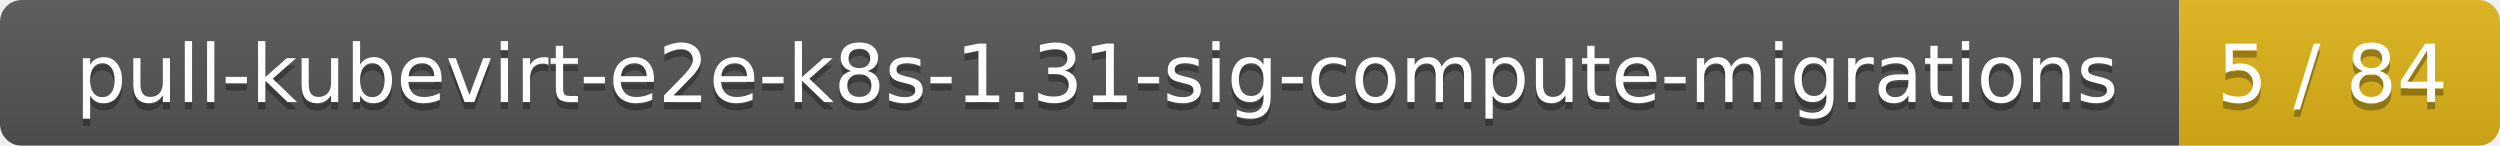
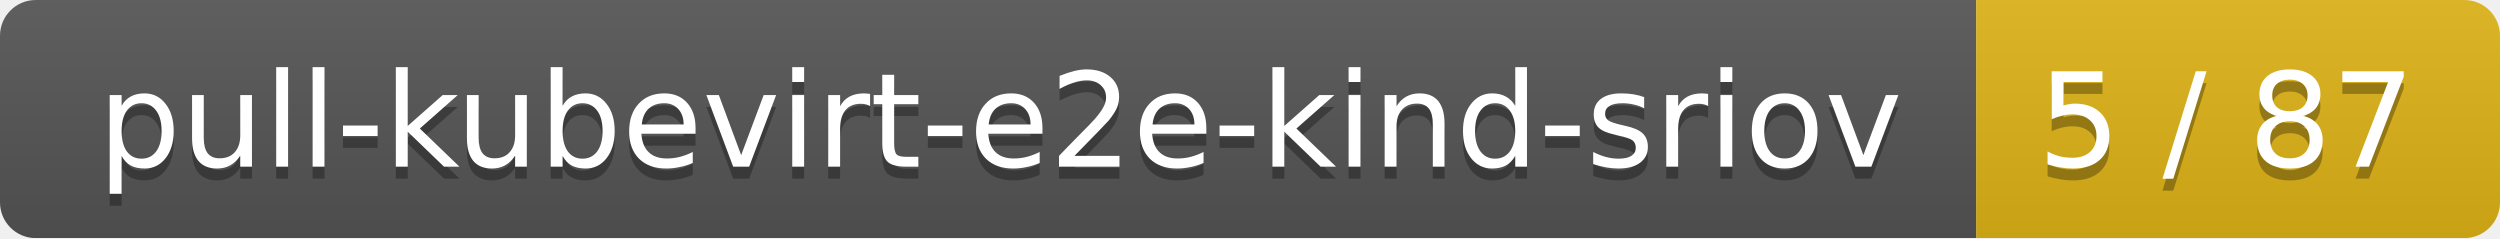
- <svg xmlns="http://www.w3.org/2000/svg" width="343" height="20">
+ <svg xmlns="http://www.w3.org/2000/svg" width="210" height="20">
  <linearGradient id="smooth" x2="0" y2="100%">
    <stop offset="0" stop-color="#bbb" stop-opacity=".1" />
    <stop offset="1" stop-opacity=".1" />
  </linearGradient>
  <mask id="round">
-     <rect width="343" height="20" rx="3" fill="#fff" />
+     <rect width="210" height="20" rx="3" fill="#fff" />
  </mask>
  <g mask="url(#round)">
-     <rect width="299" height="20" fill="#555" />
-     <rect x="299" width="44" height="20" fill="#dfb317" />
-     <rect width="343" height="20" fill="url(#smooth)" />
+     <rect width="166" height="20" fill="#555" />
+     <rect x="166" width="44" height="20" fill="#dfb317" />
+     <rect width="210" height="20" fill="url(#smooth)" />
  </g>
  <g fill="#fff" text-anchor="middle" font-family="DejaVu Sans,Verdana,Geneva,sans-serif" font-size="11">
-     <text x="150.5" y="15" fill="#010101" fill-opacity=".3">pull-kubevirt-e2e-k8s-1.31-sig-compute-migrations</text>
-     <text x="150.5" y="14">pull-kubevirt-e2e-k8s-1.31-sig-compute-migrations</text>
-     <text x="320" y="15" fill="#010101" fill-opacity=".3">5 / 84</text>
-     <text x="320" y="14">5 / 84</text>
+     <text x="84" y="15" fill="#010101" fill-opacity=".3">pull-kubevirt-e2e-kind-sriov</text>
+     <text x="84" y="14">pull-kubevirt-e2e-kind-sriov</text>
+     <text x="187" y="15" fill="#010101" fill-opacity=".3">5 / 87</text>
+     <text x="187" y="14">5 / 87</text>
  </g>
</svg>
